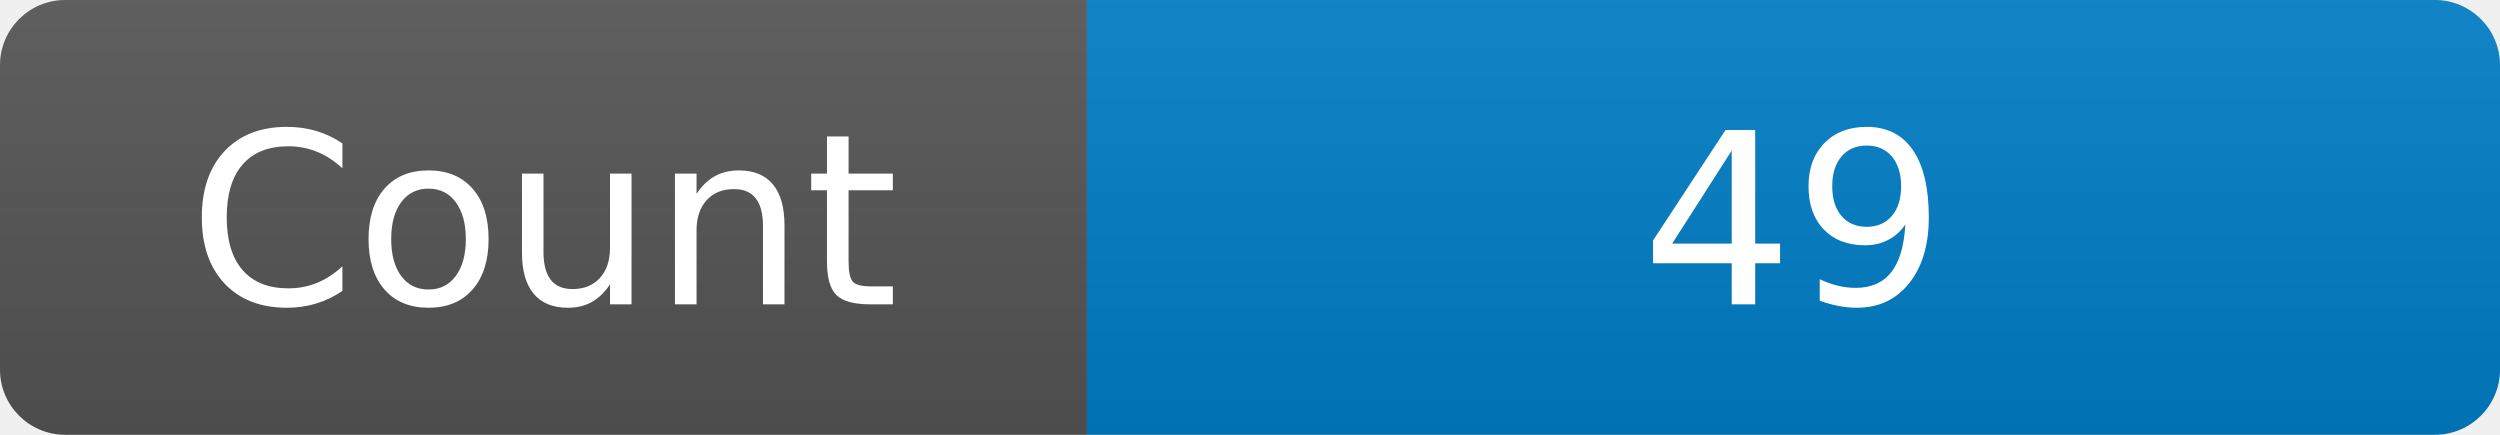
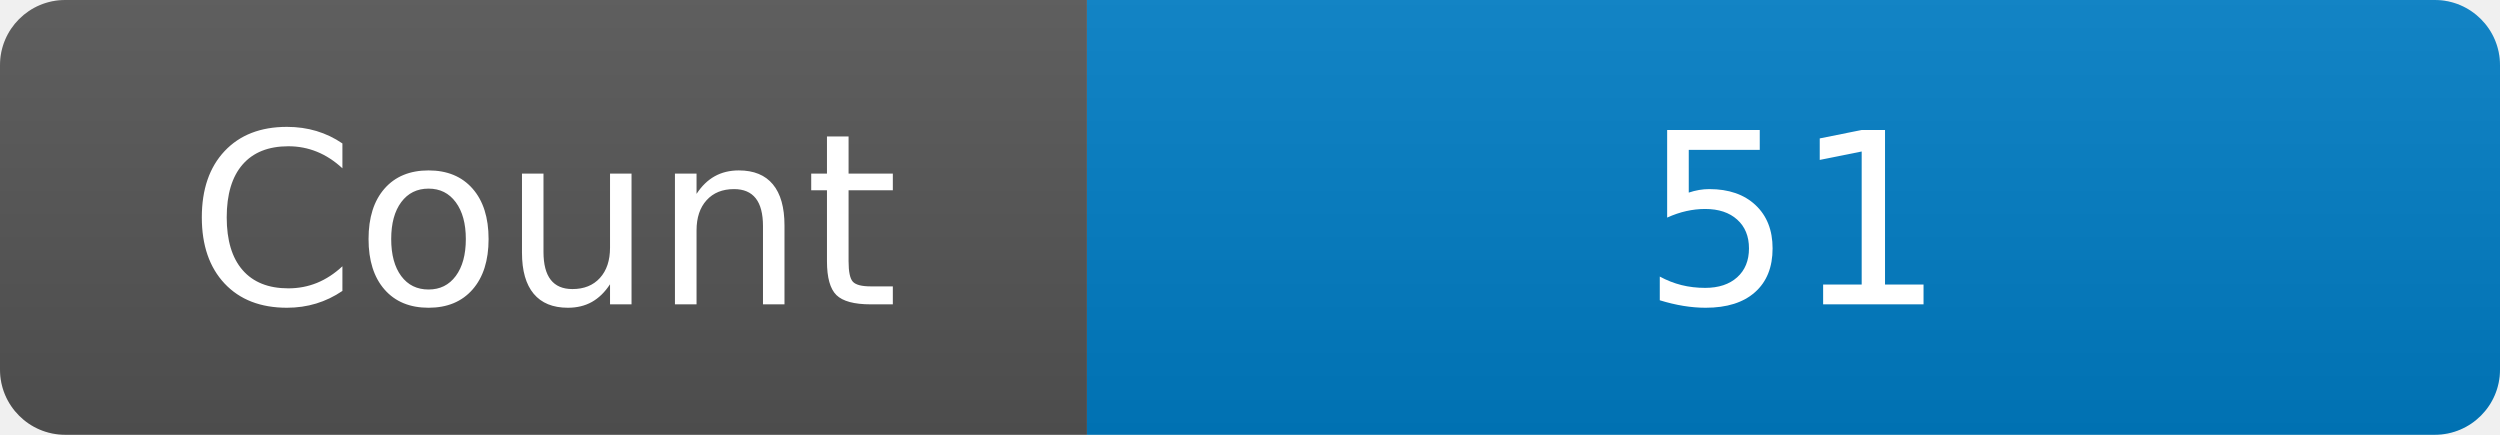
<svg xmlns="http://www.w3.org/2000/svg" width="115" height="20" role="img" aria-label="Maintained?: yes">
  <linearGradient id="s" x2="0" y2="100%">
    <stop offset="0" stop-color="#bbb" stop-opacity=".1" />
    <stop offset="1" stop-opacity=".1" />
  </linearGradient>
  <clipPath id="r">
    <rect width="115" height="20" rx="3" fill="#fff" />
  </clipPath>
  <g clip-path="url(#r)">
    <rect width="50" height="20" fill="#555" />
    <rect x="50" width="160" height="20" fill="#007ec6" />
    <rect width="115" height="20" fill="url(#s)" />
  </g>
  <g fill="#fff" text-anchor="middle" font-family="Verdana,Geneva,DejaVu Sans,sans-serif" font-size="110">
    <text x="250" y="140" transform="scale(.1)" fill="#fff">Count</text>
-     <text x="825" y="140" transform="scale(.1)" fill="#fff">49</text>
+     <text x="825" y="140" transform="scale(.1)" fill="#fff">51</text>
  </g>
</svg>
